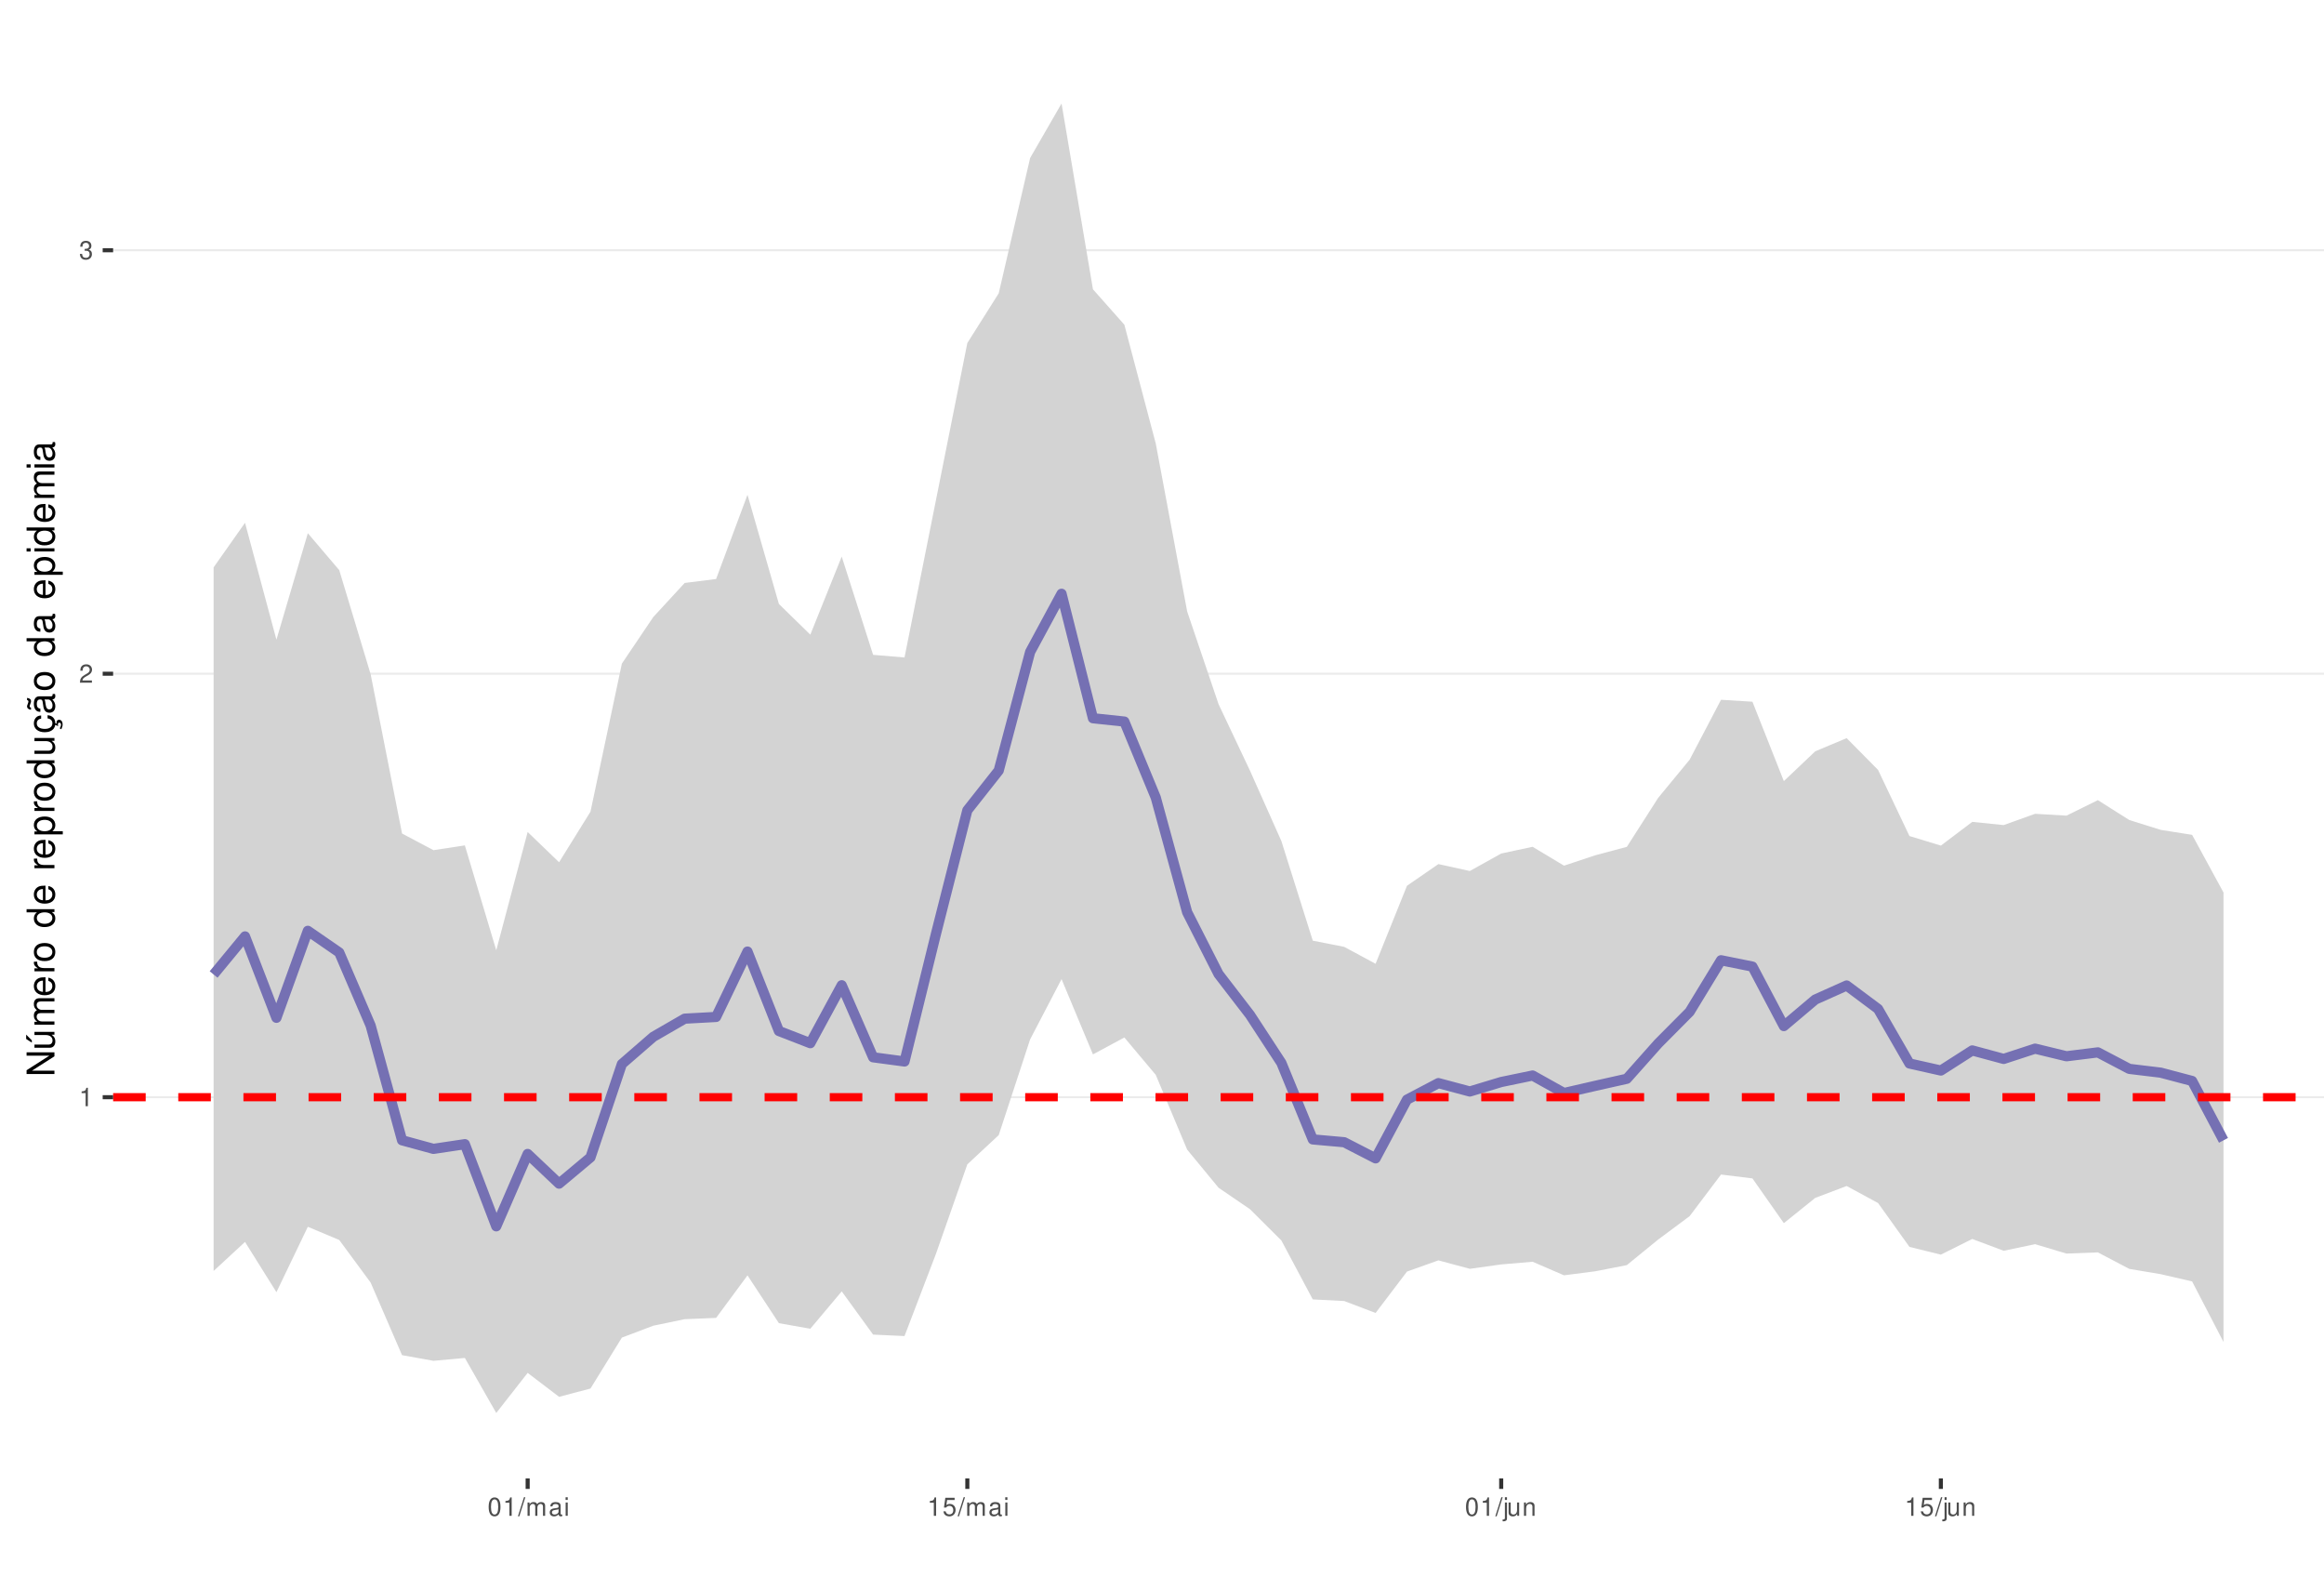
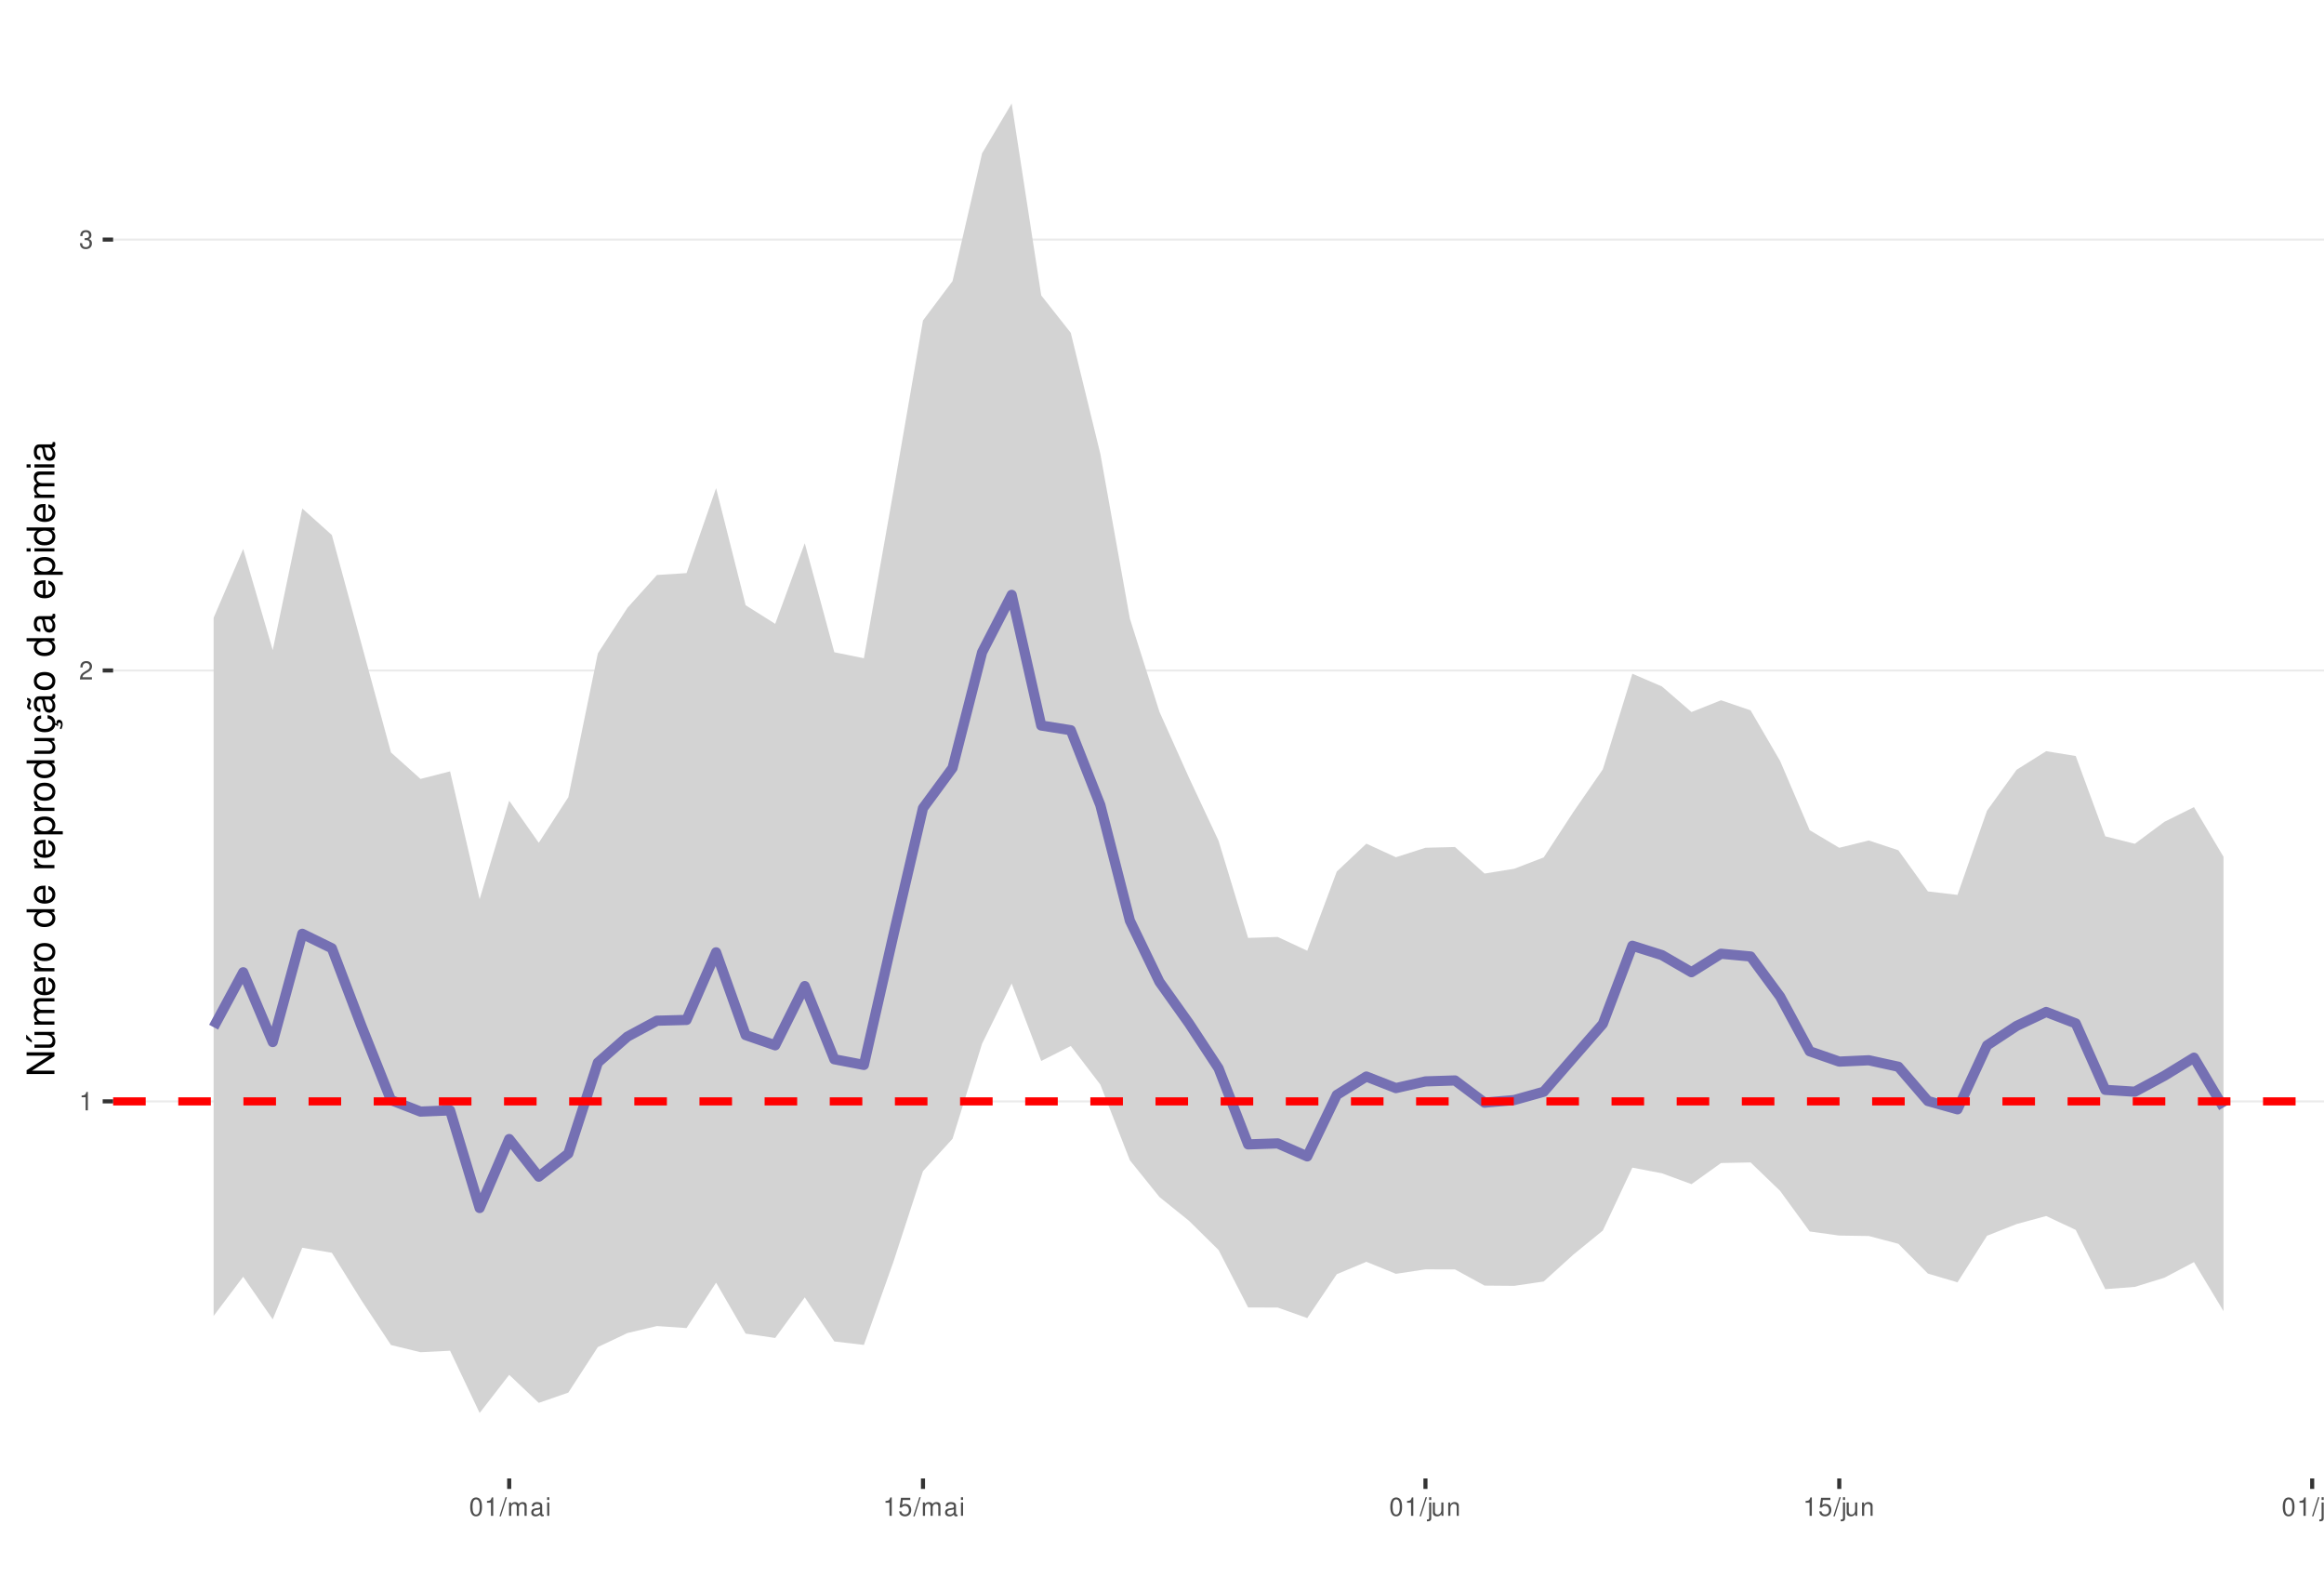
<svg xmlns="http://www.w3.org/2000/svg" xmlns:xlink="http://www.w3.org/1999/xlink" width="609pt" height="413pt" viewBox="0 0 609 413" version="1.1">
  <defs>
    <g>
      <symbol overflow="visible" id="glyph0-0">
        <path style="stroke:none;" d="" />
      </symbol>
      <symbol overflow="visible" id="glyph0-1">
        <path style="stroke:none;" d="M 1.719 -3.422 L 1.719 0 L 2.312 0 L 2.312 -4.812 L 1.922 -4.812 C 1.719 -4.078 1.578 -3.969 0.672 -3.859 L 0.672 -3.422 Z M 1.719 -3.422 " />
      </symbol>
      <symbol overflow="visible" id="glyph0-2">
        <path style="stroke:none;" d="M 3.375 -0.578 L 0.891 -0.578 C 0.938 -0.984 1.156 -1.234 1.734 -1.578 L 2.406 -1.953 C 3.062 -2.328 3.406 -2.812 3.406 -3.406 C 3.406 -3.812 3.234 -4.188 2.969 -4.438 C 2.688 -4.688 2.344 -4.812 1.891 -4.812 C 1.297 -4.812 0.844 -4.594 0.578 -4.188 C 0.422 -3.938 0.344 -3.641 0.328 -3.141 L 0.922 -3.141 C 0.938 -3.469 0.984 -3.672 1.062 -3.828 C 1.219 -4.125 1.516 -4.297 1.875 -4.297 C 2.406 -4.297 2.797 -3.906 2.797 -3.391 C 2.797 -3.016 2.578 -2.672 2.156 -2.438 L 1.547 -2.078 C 0.562 -1.516 0.281 -1.062 0.219 0 L 3.375 0 Z M 3.375 -0.578 " />
      </symbol>
      <symbol overflow="visible" id="glyph0-3">
        <path style="stroke:none;" d="M 1.469 -2.219 L 1.797 -2.219 C 2.422 -2.219 2.766 -1.922 2.766 -1.344 C 2.766 -0.734 2.406 -0.359 1.797 -0.359 C 1.156 -0.359 0.844 -0.688 0.797 -1.391 L 0.219 -1.391 C 0.234 -1.016 0.312 -0.766 0.422 -0.547 C 0.672 -0.078 1.125 0.156 1.766 0.156 C 2.75 0.156 3.375 -0.438 3.375 -1.344 C 3.375 -1.953 3.141 -2.297 2.562 -2.484 C 3.016 -2.672 3.234 -3 3.234 -3.484 C 3.234 -4.312 2.688 -4.812 1.797 -4.812 C 0.844 -4.812 0.328 -4.281 0.312 -3.266 L 0.906 -3.266 C 0.906 -3.547 0.938 -3.719 1 -3.875 C 1.141 -4.141 1.438 -4.297 1.797 -4.297 C 2.312 -4.297 2.625 -3.984 2.625 -3.469 C 2.625 -3.125 2.516 -2.922 2.25 -2.812 C 2.094 -2.75 1.875 -2.719 1.469 -2.703 Z M 1.469 -2.219 " />
      </symbol>
      <symbol overflow="visible" id="glyph0-4">
        <path style="stroke:none;" d="M 1.828 -4.812 C 1.391 -4.812 0.984 -4.609 0.75 -4.281 C 0.438 -3.859 0.281 -3.219 0.281 -2.328 C 0.281 -0.703 0.812 0.156 1.828 0.156 C 2.828 0.156 3.375 -0.703 3.375 -2.297 C 3.375 -3.219 3.234 -3.844 2.922 -4.281 C 2.672 -4.625 2.281 -4.812 1.828 -4.812 Z M 1.828 -4.297 C 2.469 -4.297 2.781 -3.641 2.781 -2.344 C 2.781 -0.969 2.469 -0.328 1.812 -0.328 C 1.203 -0.328 0.891 -1 0.891 -2.328 C 0.891 -3.641 1.203 -4.297 1.828 -4.297 Z M 1.828 -4.297 " />
      </symbol>
      <symbol overflow="visible" id="glyph0-5">
        <path style="stroke:none;" d="M 1.531 -4.859 L -0.047 0.141 L 0.312 0.141 L 1.891 -4.859 Z M 1.531 -4.859 " />
      </symbol>
      <symbol overflow="visible" id="glyph0-6">
        <path style="stroke:none;" d="M 0.469 -3.484 L 0.469 0 L 1.031 0 L 1.031 -2.188 C 1.031 -2.703 1.391 -3.109 1.844 -3.109 C 2.25 -3.109 2.484 -2.844 2.484 -2.406 L 2.484 0 L 3.047 0 L 3.047 -2.188 C 3.047 -2.703 3.422 -3.109 3.875 -3.109 C 4.266 -3.109 4.516 -2.844 4.516 -2.406 L 4.516 0 L 5.078 0 L 5.078 -2.609 C 5.078 -3.234 4.719 -3.594 4.062 -3.594 C 3.594 -3.594 3.312 -3.453 2.984 -3.062 C 2.781 -3.422 2.5 -3.594 2.047 -3.594 C 1.578 -3.594 1.266 -3.422 0.984 -3 L 0.984 -3.484 Z M 0.469 -3.484 " />
      </symbol>
      <symbol overflow="visible" id="glyph0-7">
        <path style="stroke:none;" d="M 3.562 -0.328 C 3.5 -0.312 3.469 -0.312 3.438 -0.312 C 3.25 -0.312 3.141 -0.406 3.141 -0.578 L 3.141 -2.641 C 3.141 -3.25 2.688 -3.594 1.828 -3.594 C 1.312 -3.594 0.906 -3.438 0.672 -3.188 C 0.516 -3 0.453 -2.797 0.438 -2.453 L 0.984 -2.453 C 1.031 -2.875 1.297 -3.078 1.812 -3.078 C 2.312 -3.078 2.594 -2.891 2.594 -2.562 L 2.594 -2.406 C 2.578 -2.172 2.469 -2.078 2.016 -2.031 C 1.219 -1.922 1.109 -1.891 0.891 -1.812 C 0.484 -1.641 0.281 -1.328 0.281 -0.875 C 0.281 -0.25 0.719 0.156 1.422 0.156 C 1.859 0.156 2.219 0 2.609 -0.359 C 2.656 0 2.828 0.156 3.188 0.156 C 3.297 0.156 3.375 0.141 3.562 0.094 Z M 2.594 -1.094 C 2.594 -0.906 2.531 -0.797 2.375 -0.641 C 2.141 -0.438 1.875 -0.328 1.547 -0.328 C 1.109 -0.328 0.859 -0.547 0.859 -0.891 C 0.859 -1.266 1.094 -1.438 1.703 -1.531 C 2.297 -1.609 2.406 -1.641 2.594 -1.719 Z M 2.594 -1.094 " />
      </symbol>
      <symbol overflow="visible" id="glyph0-8">
        <path style="stroke:none;" d="M 1 -3.484 L 0.453 -3.484 L 0.453 0 L 1 0 Z M 1 -4.859 L 0.438 -4.859 L 0.438 -4.156 L 1 -4.156 Z M 1 -4.859 " />
      </symbol>
      <symbol overflow="visible" id="glyph0-9">
        <path style="stroke:none;" d="M 3.172 -4.719 L 0.734 -4.719 L 0.375 -2.156 L 0.922 -2.156 C 1.188 -2.469 1.422 -2.594 1.797 -2.594 C 2.422 -2.594 2.812 -2.156 2.812 -1.453 C 2.812 -0.781 2.422 -0.359 1.781 -0.359 C 1.266 -0.359 0.953 -0.625 0.812 -1.156 L 0.234 -1.156 C 0.312 -0.766 0.375 -0.578 0.516 -0.406 C 0.781 -0.047 1.266 0.156 1.797 0.156 C 2.75 0.156 3.422 -0.547 3.422 -1.531 C 3.422 -2.469 2.797 -3.109 1.891 -3.109 C 1.562 -3.109 1.297 -3.016 1.016 -2.828 L 1.203 -4.141 L 3.172 -4.141 Z M 3.172 -4.719 " />
      </symbol>
      <symbol overflow="visible" id="glyph0-10">
        <path style="stroke:none;" d="M 0.469 -3.484 L 0.469 0.5 C 0.469 0.859 0.359 0.969 0.016 0.969 C -0.031 0.969 -0.047 0.969 -0.125 0.953 L -0.125 1.438 C -0.047 1.438 -0.016 1.453 0.062 1.453 C 0.688 1.453 1.016 1.203 1.016 0.719 L 1.016 -3.484 Z M 1.016 -4.859 L 0.469 -4.859 L 0.469 -4.156 L 1.016 -4.156 Z M 1.016 -4.859 " />
      </symbol>
      <symbol overflow="visible" id="glyph0-11">
        <path style="stroke:none;" d="M 3.203 0 L 3.203 -3.484 L 2.656 -3.484 L 2.656 -1.516 C 2.656 -0.797 2.281 -0.328 1.703 -0.328 C 1.266 -0.328 0.984 -0.594 0.984 -1.016 L 0.984 -3.484 L 0.438 -3.484 L 0.438 -0.797 C 0.438 -0.219 0.859 0.156 1.547 0.156 C 2.062 0.156 2.391 -0.031 2.703 -0.484 L 2.703 0 Z M 3.203 0 " />
      </symbol>
      <symbol overflow="visible" id="glyph0-12">
        <path style="stroke:none;" d="M 0.469 -3.484 L 0.469 0 L 1.031 0 L 1.031 -1.922 C 1.031 -2.641 1.391 -3.109 1.969 -3.109 C 2.406 -3.109 2.688 -2.828 2.688 -2.422 L 2.688 0 L 3.234 0 L 3.234 -2.641 C 3.234 -3.219 2.812 -3.594 2.141 -3.594 C 1.625 -3.594 1.281 -3.391 0.984 -2.906 L 0.984 -3.484 Z M 0.469 -3.484 " />
      </symbol>
+       <symbol overflow="visible" id="glyph0-13">
+         <path style="stroke:none;" d="M 1.016 -4.859 L 0.453 -4.859 L 0.453 0 L 1.016 0 Z M 1.016 -4.859 " />
+       </symbol>
      <symbol overflow="visible" id="glyph1-0">
        <path style="stroke:none;" d="" />
      </symbol>
      <symbol overflow="visible" id="glyph1-1">
        <path style="stroke:none;" d="M -7.297 -6.453 L -7.297 -5.578 L -1.328 -5.578 L -7.297 -1.766 L -7.297 -0.766 L 0 -0.766 L 0 -1.641 L -5.906 -1.641 L 0 -5.406 L 0 -6.453 Z M -7.297 -6.453 " />
      </symbol>
      <symbol overflow="visible" id="glyph1-2">
        <path style="stroke:none;" d="M 0 -4.812 L -5.234 -4.812 L -5.234 -3.984 L -2.266 -3.984 C -1.203 -3.984 -0.5 -3.438 -0.5 -2.562 C -0.5 -1.906 -0.906 -1.484 -1.531 -1.484 L -5.234 -1.484 L -5.234 -0.656 L -1.203 -0.656 C -0.328 -0.656 0.234 -1.297 0.234 -2.312 C 0.234 -3.094 -0.047 -3.578 -0.734 -4.062 L 0 -4.062 Z M -7.406 -2.953 L -5.922 -2 L -5.922 -2.594 L -7.406 -4.094 Z M -7.406 -2.953 " />
      </symbol>
      <symbol overflow="visible" id="glyph1-3">
        <path style="stroke:none;" d="M -5.234 -0.703 L 0 -0.703 L 0 -1.547 L -3.297 -1.547 C -4.047 -1.547 -4.656 -2.094 -4.656 -2.766 C -4.656 -3.391 -4.281 -3.734 -3.609 -3.734 L 0 -3.734 L 0 -4.578 L -3.297 -4.578 C -4.047 -4.578 -4.656 -5.125 -4.656 -5.812 C -4.656 -6.422 -4.266 -6.781 -3.609 -6.781 L 0 -6.781 L 0 -7.625 L -3.938 -7.625 C -4.875 -7.625 -5.391 -7.078 -5.391 -6.094 C -5.391 -5.406 -5.188 -4.984 -4.594 -4.484 C -5.156 -4.188 -5.391 -3.766 -5.391 -3.078 C -5.391 -2.375 -5.125 -1.906 -4.5 -1.469 L -5.234 -1.469 Z M -5.234 -0.703 " />
      </symbol>
      <symbol overflow="visible" id="glyph1-4">
        <path style="stroke:none;" d="M -2.344 -5.125 C -3.141 -5.125 -3.625 -5.062 -4.016 -4.922 C -4.875 -4.578 -5.391 -3.781 -5.391 -2.797 C -5.391 -1.344 -4.281 -0.406 -2.547 -0.406 C -0.812 -0.406 0.234 -1.297 0.234 -2.781 C 0.234 -3.984 -0.453 -4.812 -1.594 -5.016 L -1.594 -4.188 C -0.906 -3.953 -0.547 -3.484 -0.547 -2.812 C -0.547 -2.281 -0.781 -1.828 -1.219 -1.547 C -1.516 -1.344 -1.812 -1.281 -2.344 -1.266 Z M -3.016 -1.297 C -3.984 -1.359 -4.625 -1.953 -4.625 -2.797 C -4.625 -3.641 -3.953 -4.234 -3.016 -4.234 Z M -3.016 -1.297 " />
      </symbol>
      <symbol overflow="visible" id="glyph1-5">
        <path style="stroke:none;" d="M -5.234 -0.688 L 0 -0.688 L 0 -1.531 L -2.719 -1.531 C -3.984 -1.547 -4.547 -2.062 -4.516 -3.203 L -5.359 -3.203 C -5.375 -3.062 -5.391 -2.984 -5.391 -2.891 C -5.391 -2.344 -5.062 -1.938 -4.297 -1.453 L -5.234 -1.453 Z M -5.234 -0.688 " />
      </symbol>
      <symbol overflow="visible" id="glyph1-6">
        <path style="stroke:none;" d="M -5.391 -2.719 C -5.391 -1.234 -4.344 -0.359 -2.578 -0.359 C -0.812 -0.359 0.234 -1.234 0.234 -2.734 C 0.234 -4.203 -0.812 -5.094 -2.547 -5.094 C -4.359 -5.094 -5.391 -4.234 -5.391 -2.719 Z M -4.625 -2.734 C -4.625 -3.672 -3.844 -4.234 -2.547 -4.234 C -1.312 -4.234 -0.547 -3.656 -0.547 -2.734 C -0.547 -1.797 -1.312 -1.234 -2.578 -1.234 C -3.844 -1.234 -4.625 -1.797 -4.625 -2.734 Z M -4.625 -2.734 " />
      </symbol>
      <symbol overflow="visible" id="glyph1-7">
        <path style="stroke:none;" d="" />
      </symbol>
      <symbol overflow="visible" id="glyph1-8">
        <path style="stroke:none;" d="M -7.297 -4.953 L -7.297 -4.125 L -4.578 -4.125 C -5.109 -3.766 -5.391 -3.203 -5.391 -2.516 C -5.391 -1.156 -4.297 -0.266 -2.625 -0.266 C -0.859 -0.266 0.234 -1.125 0.234 -2.547 C 0.234 -3.266 -0.047 -3.766 -0.688 -4.203 L 0 -4.203 L 0 -4.953 Z M -4.609 -2.656 C -4.609 -3.547 -3.812 -4.125 -2.562 -4.125 C -1.344 -4.125 -0.547 -3.547 -0.547 -2.656 C -0.547 -1.734 -1.359 -1.125 -2.578 -1.125 C -3.797 -1.125 -4.609 -1.734 -4.609 -2.656 Z M -4.609 -2.656 " />
      </symbol>
      <symbol overflow="visible" id="glyph1-9">
        <path style="stroke:none;" d="M 2.188 -0.547 L 2.188 -1.375 L -0.547 -1.375 C -0.016 -1.812 0.234 -2.312 0.234 -2.984 C 0.234 -4.344 -0.859 -5.234 -2.531 -5.234 C -4.297 -5.234 -5.391 -4.375 -5.391 -2.984 C -5.391 -2.266 -5.062 -1.703 -4.453 -1.312 L -5.234 -1.312 L -5.234 -0.547 Z M -4.609 -2.844 C -4.609 -3.766 -3.797 -4.359 -2.547 -4.359 C -1.359 -4.359 -0.547 -3.75 -0.547 -2.844 C -0.547 -1.953 -1.344 -1.375 -2.578 -1.375 C -3.812 -1.375 -4.609 -1.953 -4.609 -2.844 Z M -4.609 -2.844 " />
      </symbol>
      <symbol overflow="visible" id="glyph1-10">
        <path style="stroke:none;" d="M 0 -4.812 L -5.234 -4.812 L -5.234 -3.984 L -2.266 -3.984 C -1.203 -3.984 -0.5 -3.438 -0.5 -2.562 C -0.5 -1.906 -0.906 -1.484 -1.531 -1.484 L -5.234 -1.484 L -5.234 -0.656 L -1.203 -0.656 C -0.328 -0.656 0.234 -1.297 0.234 -2.312 C 0.234 -3.094 -0.047 -3.578 -0.734 -4.062 L 0 -4.062 Z M 0 -4.812 " />
      </symbol>
      <symbol overflow="visible" id="glyph1-11">
        <path style="stroke:none;" d="M 0.234 -2.641 C 0.234 -3.875 -0.547 -4.703 -1.797 -4.766 L -1.797 -3.938 C -0.953 -3.797 -0.531 -3.359 -0.531 -2.656 C -0.531 -1.734 -1.281 -1.188 -2.516 -1.188 C -3.844 -1.188 -4.625 -1.719 -4.625 -2.625 C -4.625 -3.328 -4.203 -3.766 -3.484 -3.875 L -3.484 -4.703 C -3.984 -4.672 -4.312 -4.562 -4.609 -4.359 C -5.094 -4 -5.391 -3.375 -5.391 -2.641 C -5.391 -1.219 -4.266 -0.312 -2.531 -0.312 C -1.469 -0.312 -0.625 -0.672 -0.156 -1.312 C 0.047 -1.594 0.125 -1.812 0.203 -2.25 L 0.922 -1.938 L 0.984 -2.062 C 0.938 -2.188 0.906 -2.25 0.906 -2.375 C 0.906 -2.656 1.047 -2.828 1.281 -2.828 C 1.547 -2.828 1.734 -2.594 1.734 -2.297 C 1.734 -2.031 1.672 -1.844 1.438 -1.406 L 1.406 -1.312 L 1.812 -1.094 C 2.078 -1.75 2.141 -1.953 2.141 -2.344 C 2.141 -3.109 1.781 -3.578 1.203 -3.578 C 0.781 -3.578 0.547 -3.297 0.547 -2.797 C 0.547 -2.703 0.547 -2.641 0.562 -2.516 Z M 0.234 -2.641 " />
      </symbol>
      <symbol overflow="visible" id="glyph1-12">
        <path style="stroke:none;" d="M -0.484 -5.344 C -0.469 -5.266 -0.469 -5.219 -0.469 -5.172 C -0.469 -4.875 -0.625 -4.719 -0.875 -4.719 L -3.953 -4.719 C -4.891 -4.719 -5.391 -4.047 -5.391 -2.75 C -5.391 -1.984 -5.172 -1.375 -4.781 -1.016 C -4.516 -0.766 -4.203 -0.672 -3.688 -0.656 L -3.688 -1.484 C -4.328 -1.562 -4.625 -1.938 -4.625 -2.719 C -4.625 -3.484 -4.344 -3.891 -3.844 -3.891 L -3.625 -3.891 C -3.266 -3.875 -3.125 -3.703 -3.047 -3.016 C -2.891 -1.844 -2.844 -1.656 -2.719 -1.344 C -2.453 -0.734 -2 -0.422 -1.312 -0.422 C -0.375 -0.422 0.234 -1.078 0.234 -2.141 C 0.234 -2.797 0 -3.328 -0.547 -3.922 C 0 -3.984 0.234 -4.234 0.234 -4.781 C 0.234 -4.953 0.203 -5.062 0.141 -5.344 Z M -1.656 -3.891 C -1.375 -3.891 -1.203 -3.812 -0.969 -3.562 C -0.656 -3.219 -0.5 -2.812 -0.5 -2.312 C -0.5 -1.672 -0.812 -1.297 -1.344 -1.297 C -1.891 -1.297 -2.172 -1.656 -2.297 -2.547 C -2.422 -3.438 -2.453 -3.609 -2.594 -3.891 Z M -7.172 -3.75 C -6.922 -3.672 -6.812 -3.547 -6.812 -3.375 C -6.812 -3.25 -6.875 -2.984 -6.984 -2.734 C -7.156 -2.312 -7.172 -2.25 -7.172 -2.047 C -7.172 -1.594 -6.797 -1.297 -6.141 -1.188 L -6.141 -1.766 C -6.375 -1.812 -6.5 -1.938 -6.5 -2.094 C -6.5 -2.203 -6.469 -2.344 -6.375 -2.578 C -6.156 -3.156 -6.125 -3.234 -6.125 -3.438 C -6.125 -3.922 -6.484 -4.219 -7.172 -4.312 Z M -7.172 -3.75 " />
      </symbol>
      <symbol overflow="visible" id="glyph1-13">
        <path style="stroke:none;" d="M -0.484 -5.344 C -0.469 -5.266 -0.469 -5.219 -0.469 -5.172 C -0.469 -4.875 -0.625 -4.719 -0.875 -4.719 L -3.953 -4.719 C -4.891 -4.719 -5.391 -4.047 -5.391 -2.75 C -5.391 -1.984 -5.172 -1.375 -4.781 -1.016 C -4.516 -0.766 -4.203 -0.672 -3.688 -0.656 L -3.688 -1.484 C -4.328 -1.562 -4.625 -1.938 -4.625 -2.719 C -4.625 -3.484 -4.344 -3.891 -3.844 -3.891 L -3.625 -3.891 C -3.266 -3.875 -3.125 -3.703 -3.047 -3.016 C -2.891 -1.844 -2.844 -1.656 -2.719 -1.344 C -2.453 -0.734 -2 -0.422 -1.312 -0.422 C -0.375 -0.422 0.234 -1.078 0.234 -2.141 C 0.234 -2.797 0 -3.328 -0.547 -3.922 C 0 -3.984 0.234 -4.234 0.234 -4.781 C 0.234 -4.953 0.203 -5.062 0.141 -5.344 Z M -1.656 -3.891 C -1.375 -3.891 -1.203 -3.812 -0.969 -3.562 C -0.656 -3.219 -0.5 -2.812 -0.5 -2.312 C -0.5 -1.672 -0.812 -1.297 -1.344 -1.297 C -1.891 -1.297 -2.172 -1.656 -2.297 -2.547 C -2.422 -3.438 -2.453 -3.609 -2.594 -3.891 Z M -1.656 -3.891 " />
      </symbol>
      <symbol overflow="visible" id="glyph1-14">
        <path style="stroke:none;" d="M -5.234 -1.5 L -5.234 -0.672 L 0 -0.672 L 0 -1.5 Z M -7.297 -1.5 L -7.297 -0.656 L -6.234 -0.656 L -6.234 -1.5 Z M -7.297 -1.5 " />
      </symbol>
    </g>
    <clipPath id="clip1">
      <path d="M 29.645 9.961 L 609 9.961 L 609 387.328 L 29.645 387.328 Z M 29.645 9.961 " />
    </clipPath>
    <clipPath id="clip2">
-       <path d="M 29.645 287 L 609 287 L 609 288 L 29.645 288 Z M 29.645 287 " />
+       <path d="M 29.645 288 L 609 288 L 609 289 L 29.645 289 Z M 29.645 288 " />
    </clipPath>
    <clipPath id="clip3">
-       <path d="M 29.645 176 L 609 176 L 609 177 L 29.645 177 Z M 29.645 176 " />
+       <path d="M 29.645 175 L 609 175 L 609 176 L 29.645 176 Z M 29.645 175 " />
    </clipPath>
    <clipPath id="clip4">
-       <path d="M 29.645 65 L 609 65 L 609 66 L 29.645 66 Z M 29.645 65 " />
+       <path d="M 29.645 62 L 609 62 L 609 64 L 29.645 64 Z M 29.645 62 " />
    </clipPath>
    <clipPath id="clip5">
-       <path d="M 29.645 286 L 609 286 L 609 289 L 29.645 289 Z M 29.645 286 " />
+       <path d="M 29.645 287 L 609 287 L 609 290 L 29.645 290 Z M 29.645 287 " />
    </clipPath>
  </defs>
  <g id="surface53">
    <rect x="0" y="0" width="609" height="413" style="fill:rgb(100%,100%,100%);fill-opacity:1;stroke:none;" />
    <rect x="0" y="0" width="609" height="413" style="fill:rgb(100%,100%,100%);fill-opacity:1;stroke:none;" />
    <path style="fill:none;stroke-width:1.067;stroke-linecap:round;stroke-linejoin:round;stroke:rgb(100%,100%,100%);stroke-opacity:1;stroke-miterlimit:10;" d="M 0 413 L 609 413 L 609 0 L 0 0 Z M 0 413 " />
    <g clip-path="url(#clip1)" clip-rule="nonzero">
      <path style=" stroke:none;fill-rule:nonzero;fill:rgb(100%,100%,100%);fill-opacity:1;" d="M 29.645 387.328 L 609 387.328 L 609 9.961 L 29.645 9.961 Z M 29.645 387.328 " />
    </g>
    <g clip-path="url(#clip2)" clip-rule="nonzero">
-       <path style="fill:none;stroke-width:0.533;stroke-linecap:butt;stroke-linejoin:round;stroke:rgb(92.157%,92.157%,92.157%);stroke-opacity:1;stroke-miterlimit:10;" d="M 29.645 287.449 L 609 287.449 " />
+       <path style="fill:none;stroke-width:0.533;stroke-linecap:butt;stroke-linejoin:round;stroke:rgb(92.157%,92.157%,92.157%);stroke-opacity:1;stroke-miterlimit:10;" d="M 29.645 288.539 L 609 288.539 " />
    </g>
    <g clip-path="url(#clip3)" clip-rule="nonzero">
-       <path style="fill:none;stroke-width:0.533;stroke-linecap:butt;stroke-linejoin:round;stroke:rgb(92.157%,92.157%,92.157%);stroke-opacity:1;stroke-miterlimit:10;" d="M 29.645 176.504 L 609 176.504 " />
+       <path style="fill:none;stroke-width:0.533;stroke-linecap:butt;stroke-linejoin:round;stroke:rgb(92.157%,92.157%,92.157%);stroke-opacity:1;stroke-miterlimit:10;" d="M 29.645 175.652 L 609 175.652 " />
    </g>
    <g clip-path="url(#clip4)" clip-rule="nonzero">
-       <path style="fill:none;stroke-width:0.533;stroke-linecap:butt;stroke-linejoin:round;stroke:rgb(92.157%,92.157%,92.157%);stroke-opacity:1;stroke-miterlimit:10;" d="M 29.645 65.559 L 609 65.559 " />
-     </g>
-     <path style=" stroke:none;fill-rule:nonzero;fill:rgb(82.745%,82.745%,82.745%);fill-opacity:1;" d="M 55.98 148.637 L 64.207 136.961 L 72.438 167.594 L 80.668 139.695 L 88.898 149.363 L 97.125 176.633 L 105.355 218.367 L 113.586 222.73 L 121.816 221.48 L 130.043 248.957 L 138.273 217.969 L 146.504 225.895 L 154.734 212.648 L 162.961 173.855 L 171.191 161.652 L 179.422 152.723 L 187.652 151.691 L 195.879 129.625 L 204.109 158.227 L 212.34 166.27 L 220.57 145.816 L 228.797 171.555 L 237.027 172.246 L 245.258 131.062 L 253.488 89.867 L 261.715 76.84 L 269.945 41.387 L 278.176 27.117 L 286.406 75.789 L 294.633 85.066 L 302.863 116.195 L 311.094 160.191 L 319.324 184.488 L 327.551 201.887 L 335.781 220.34 L 344.012 246.438 L 352.242 248.059 L 360.469 252.492 L 368.699 232.055 L 376.93 226.375 L 385.16 228.191 L 393.387 223.609 L 401.617 221.844 L 409.848 226.789 L 418.078 224.059 L 426.305 221.867 L 434.535 209.008 L 442.766 199.027 L 450.992 183.328 L 459.223 183.836 L 467.453 204.637 L 475.684 196.828 L 483.91 193.379 L 492.141 201.703 L 500.371 219.027 L 508.602 221.535 L 516.828 215.316 L 525.059 216.156 L 533.289 213.203 L 541.52 213.684 L 549.746 209.625 L 557.977 214.832 L 566.207 217.41 L 574.438 218.715 L 582.664 233.82 L 582.664 351.57 L 574.438 335.707 L 566.207 333.812 L 557.977 332.426 L 549.746 328.102 L 541.52 328.414 L 533.289 325.953 L 525.059 327.68 L 516.828 324.586 L 508.602 328.688 L 500.371 326.664 L 492.141 315.172 L 483.91 310.711 L 475.684 313.824 L 467.453 320.445 L 459.223 308.723 L 450.992 307.707 L 442.766 318.609 L 434.535 324.727 L 426.305 331.438 L 418.078 333.047 L 409.848 334.109 L 401.617 330.555 L 393.387 331.258 L 385.16 332.406 L 376.93 330.191 L 368.699 333.129 L 360.469 343.973 L 352.242 340.844 L 344.012 340.422 L 335.781 324.98 L 327.551 316.785 L 319.324 311.168 L 311.094 301.184 L 302.863 281.598 L 294.633 271.801 L 286.406 276.23 L 278.176 256.512 L 269.945 272.289 L 261.715 297.375 L 253.488 305.039 L 245.258 328.504 L 237.027 350.023 L 228.797 349.641 L 220.57 338.312 L 212.34 348.105 L 204.109 346.648 L 195.879 334.129 L 187.652 345.266 L 179.422 345.602 L 171.191 347.312 L 162.961 350.43 L 154.734 363.77 L 146.504 365.945 L 138.273 359.668 L 130.043 370.176 L 121.816 355.762 L 113.586 356.508 L 105.355 355.027 L 97.125 336.012 L 88.898 324.852 L 80.668 321.395 L 72.438 338.523 L 64.207 325.363 L 55.98 332.965 Z M 55.98 148.637 " />
-     <path style="fill:none;stroke-width:2.667;stroke-linecap:butt;stroke-linejoin:round;stroke:rgb(45.882%,43.922%,70.196%);stroke-opacity:1;stroke-miterlimit:10;" d="M 55.98 255.297 L 64.207 245.32 L 72.438 266.645 L 80.668 243.859 L 88.898 249.539 L 97.125 268.684 L 105.355 298.734 L 113.586 300.984 L 121.816 299.754 L 130.043 321.273 L 138.273 302.312 L 146.504 310.094 L 154.734 303.211 L 162.961 278.766 L 171.191 271.625 L 179.422 266.871 L 187.652 266.422 L 195.879 249.293 L 204.109 270.105 L 212.34 273.297 L 220.57 258.117 L 228.797 276.992 L 237.027 278.09 L 245.258 244.691 L 253.488 212.293 L 261.715 201.871 L 269.945 170.801 L 278.176 155.555 L 286.406 188.164 L 294.633 189.039 L 302.863 208.941 L 311.094 239 L 319.324 255.191 L 327.551 265.871 L 335.781 278.461 L 344.012 298.508 L 352.242 299.242 L 360.469 303.469 L 368.699 288.086 L 376.93 283.758 L 385.16 285.953 L 393.387 283.469 L 401.617 281.766 L 409.848 286.355 L 418.078 284.461 L 426.305 282.617 L 434.535 273.367 L 442.766 265.082 L 450.992 251.57 L 459.223 253.23 L 467.453 268.812 L 475.684 261.863 L 483.91 258.184 L 492.141 264.324 L 500.371 278.613 L 508.602 280.461 L 516.828 275.195 L 525.059 277.418 L 533.289 274.727 L 541.52 276.723 L 549.746 275.703 L 557.977 280.027 L 566.207 281.016 L 574.438 283.195 L 582.664 298.75 " />
+       <path style="fill:none;stroke-width:0.533;stroke-linecap:butt;stroke-linejoin:round;stroke:rgb(92.157%,92.157%,92.157%);stroke-opacity:1;stroke-miterlimit:10;" d="M 29.645 62.762 L 609 62.762 " />
+     </g>
+     <path style=" stroke:none;fill-rule:nonzero;fill:rgb(82.745%,82.745%,82.745%);fill-opacity:1;" d="M 55.98 161.836 L 63.727 143.82 L 71.469 170.316 L 79.215 133.219 L 86.961 140.164 L 94.707 168.664 L 102.453 197.125 L 110.195 204.062 L 117.941 202.086 L 125.688 235.57 L 133.434 209.773 L 141.18 220.793 L 148.926 208.855 L 156.668 171.168 L 164.414 159.25 L 172.16 150.637 L 179.906 150.141 L 187.652 127.879 L 195.395 158.555 L 203.141 163.438 L 210.887 142.305 L 218.633 170.875 L 226.379 172.449 L 234.125 128.68 L 241.867 83.953 L 249.613 73.633 L 257.359 40.16 L 265.105 27.117 L 272.852 77.391 L 280.594 87.199 L 288.34 118.891 L 296.086 162.086 L 303.832 186.48 L 311.578 203.75 L 319.324 220.266 L 327.066 245.715 L 334.812 245.465 L 342.559 249.082 L 350.305 228.324 L 358.051 221.027 L 365.793 224.582 L 373.539 222.098 L 381.285 221.902 L 389.031 228.855 L 396.777 227.602 L 404.523 224.629 L 412.266 212.766 L 420.012 201.555 L 427.758 176.512 L 435.504 179.836 L 443.25 186.543 L 450.992 183.457 L 458.738 186.094 L 466.484 199.375 L 474.23 217.5 L 481.977 222.105 L 489.723 220.184 L 497.465 222.758 L 505.211 233.535 L 512.957 234.445 L 520.703 212.371 L 528.449 201.66 L 536.195 196.797 L 543.938 198.062 L 551.684 219.105 L 559.43 221.055 L 567.176 215.297 L 574.922 211.453 L 582.664 224.453 L 582.664 343.496 L 574.922 330.648 L 567.176 334.742 L 559.43 337.141 L 551.684 337.734 L 543.938 322.211 L 536.195 318.574 L 528.449 320.68 L 520.703 323.742 L 512.957 335.945 L 505.211 333.66 L 497.465 325.855 L 489.723 323.816 L 481.977 323.695 L 474.23 322.625 L 466.484 312 L 458.738 304.535 L 450.992 304.695 L 443.25 310.227 L 435.504 307.379 L 427.758 305.902 L 420.012 322.387 L 412.266 328.707 L 404.523 335.727 L 396.777 336.871 L 389.031 336.805 L 381.285 332.57 L 373.539 332.547 L 365.793 333.719 L 358.051 330.57 L 350.305 333.82 L 342.559 345.309 L 334.812 342.551 L 327.066 342.531 L 319.324 327.48 L 311.578 319.832 L 303.832 313.598 L 296.086 303.977 L 288.34 284.141 L 280.594 274.031 L 272.852 277.957 L 265.105 257.66 L 257.359 273.41 L 249.613 298.336 L 241.867 306.816 L 234.125 330.559 L 226.379 352.348 L 218.633 351.438 L 210.887 339.883 L 203.141 350.523 L 195.395 349.387 L 187.652 336.035 L 179.906 347.926 L 172.16 347.398 L 164.414 349.238 L 156.668 352.906 L 148.926 364.836 L 141.18 367.527 L 133.434 360.184 L 125.688 370.176 L 117.941 353.867 L 110.195 354.254 L 102.453 352.371 L 94.707 340.672 L 86.961 328.207 L 79.215 326.887 L 71.469 345.637 L 63.727 334.488 L 55.98 344.746 Z M 55.98 161.836 " />
+     <path style="fill:none;stroke-width:2.667;stroke-linecap:butt;stroke-linejoin:round;stroke:rgb(45.882%,43.922%,70.196%);stroke-opacity:1;stroke-miterlimit:10;" d="M 55.98 269.102 L 63.727 254.719 L 71.469 273 L 79.215 244.637 L 86.961 248.426 L 94.707 268.773 L 102.453 288.203 L 110.195 291.215 L 117.941 290.902 L 125.688 316.48 L 133.434 298.406 L 141.18 308.266 L 148.926 302.215 L 156.668 278.379 L 164.414 271.578 L 172.16 267.406 L 179.906 267.203 L 187.652 249.488 L 195.395 271.172 L 203.141 273.852 L 210.887 258.332 L 218.633 277.508 L 226.379 278.992 L 234.125 244.922 L 241.867 211.719 L 249.613 201.188 L 257.359 170.883 L 265.105 155.848 L 272.852 190.074 L 280.594 191.305 L 288.34 210.926 L 296.086 241.199 L 303.832 257.227 L 311.578 268.109 L 319.324 279.887 L 327.066 299.812 L 334.812 299.547 L 342.559 302.953 L 350.305 286.855 L 358.051 282.035 L 365.793 285.062 L 373.539 283.309 L 381.285 283.059 L 389.031 288.879 L 396.777 288.195 L 404.523 286.02 L 412.266 277.117 L 420.012 268.246 L 427.758 247.77 L 435.504 250.219 L 443.25 254.703 L 450.992 249.859 L 458.738 250.578 L 466.484 261.094 L 474.23 275.418 L 481.977 278.121 L 489.723 277.77 L 497.465 279.465 L 505.211 288.449 L 512.957 290.621 L 520.703 273.879 L 528.449 268.773 L 536.195 265.121 L 543.938 268.109 L 551.684 285.52 L 559.43 286.008 L 567.176 281.836 L 574.922 277.09 L 582.664 290.141 " />
    <g clip-path="url(#clip5)" clip-rule="nonzero">
-       <path style="fill:none;stroke-width:2.134;stroke-linecap:butt;stroke-linejoin:round;stroke:rgb(100%,0%,0%);stroke-opacity:1;stroke-dasharray:8.536,8.536;stroke-miterlimit:10;" d="M 29.645 287.449 L 609 287.449 " />
-     </g>
-     <g style="fill:rgb(30.196%,30.196%,30.196%);fill-opacity:1;">
-       <use xlink:href="#glyph0-1" x="20.715" y="289.797" />
-     </g>
-     <g style="fill:rgb(30.196%,30.196%,30.196%);fill-opacity:1;">
-       <use xlink:href="#glyph0-2" x="20.715" y="178.852" />
-     </g>
-     <g style="fill:rgb(30.196%,30.196%,30.196%);fill-opacity:1;">
-       <use xlink:href="#glyph0-3" x="20.715" y="67.906" />
-     </g>
-     <path style="fill:none;stroke-width:1.067;stroke-linecap:butt;stroke-linejoin:round;stroke:rgb(20%,20%,20%);stroke-opacity:1;stroke-miterlimit:10;" d="M 26.906 287.449 L 29.645 287.449 " />
-     <path style="fill:none;stroke-width:1.067;stroke-linecap:butt;stroke-linejoin:round;stroke:rgb(20%,20%,20%);stroke-opacity:1;stroke-miterlimit:10;" d="M 26.906 176.504 L 29.645 176.504 " />
-     <path style="fill:none;stroke-width:1.067;stroke-linecap:butt;stroke-linejoin:round;stroke:rgb(20%,20%,20%);stroke-opacity:1;stroke-miterlimit:10;" d="M 26.906 65.559 L 29.645 65.559 " />
-     <path style="fill:none;stroke-width:1.067;stroke-linecap:butt;stroke-linejoin:round;stroke:rgb(20%,20%,20%);stroke-opacity:1;stroke-miterlimit:10;" d="M 138.273 390.07 L 138.273 387.328 " />
-     <path style="fill:none;stroke-width:1.067;stroke-linecap:butt;stroke-linejoin:round;stroke:rgb(20%,20%,20%);stroke-opacity:1;stroke-miterlimit:10;" d="M 253.488 390.07 L 253.488 387.328 " />
-     <path style="fill:none;stroke-width:1.067;stroke-linecap:butt;stroke-linejoin:round;stroke:rgb(20%,20%,20%);stroke-opacity:1;stroke-miterlimit:10;" d="M 393.387 390.07 L 393.387 387.328 " />
-     <path style="fill:none;stroke-width:1.067;stroke-linecap:butt;stroke-linejoin:round;stroke:rgb(20%,20%,20%);stroke-opacity:1;stroke-miterlimit:10;" d="M 508.602 390.07 L 508.602 387.328 " />
-     <g style="fill:rgb(30.196%,30.196%,30.196%);fill-opacity:1;">
-       <use xlink:href="#glyph0-4" x="127.773" y="397.109" />
-       <use xlink:href="#glyph0-1" x="131.773" y="397.109" />
-       <use xlink:href="#glyph0-5" x="135.773" y="397.109" />
-       <use xlink:href="#glyph0-6" x="137.773" y="397.109" />
-       <use xlink:href="#glyph0-7" x="143.773" y="397.109" />
-       <use xlink:href="#glyph0-8" x="147.773" y="397.109" />
-     </g>
-     <g style="fill:rgb(30.196%,30.196%,30.196%);fill-opacity:1;">
-       <use xlink:href="#glyph0-1" x="242.988" y="397.109" />
-       <use xlink:href="#glyph0-9" x="246.988" y="397.109" />
-       <use xlink:href="#glyph0-5" x="250.988" y="397.109" />
-       <use xlink:href="#glyph0-6" x="252.988" y="397.109" />
-       <use xlink:href="#glyph0-7" x="258.988" y="397.109" />
-       <use xlink:href="#glyph0-8" x="262.988" y="397.109" />
-     </g>
-     <g style="fill:rgb(30.196%,30.196%,30.196%);fill-opacity:1;">
-       <use xlink:href="#glyph0-4" x="383.887" y="397.109" />
-       <use xlink:href="#glyph0-1" x="387.887" y="397.109" />
-       <use xlink:href="#glyph0-5" x="391.887" y="397.109" />
-       <use xlink:href="#glyph0-10" x="393.887" y="397.109" />
-       <use xlink:href="#glyph0-11" x="394.887" y="397.109" />
-       <use xlink:href="#glyph0-12" x="398.887" y="397.109" />
-     </g>
-     <g style="fill:rgb(30.196%,30.196%,30.196%);fill-opacity:1;">
-       <use xlink:href="#glyph0-1" x="499.102" y="397.109" />
-       <use xlink:href="#glyph0-9" x="503.102" y="397.109" />
-       <use xlink:href="#glyph0-5" x="507.102" y="397.109" />
-       <use xlink:href="#glyph0-10" x="509.102" y="397.109" />
-       <use xlink:href="#glyph0-11" x="510.102" y="397.109" />
-       <use xlink:href="#glyph0-12" x="514.102" y="397.109" />
+       <path style="fill:none;stroke-width:2.134;stroke-linecap:butt;stroke-linejoin:round;stroke:rgb(100%,0%,0%);stroke-opacity:1;stroke-dasharray:8.536,8.536;stroke-miterlimit:10;" d="M 29.645 288.539 L 609 288.539 " />
+     </g>
+     <g style="fill:rgb(30.196%,30.196%,30.196%);fill-opacity:1;">
+       <use xlink:href="#glyph0-1" x="20.715" y="290.887" />
+     </g>
+     <g style="fill:rgb(30.196%,30.196%,30.196%);fill-opacity:1;">
+       <use xlink:href="#glyph0-2" x="20.715" y="178" />
+     </g>
+     <g style="fill:rgb(30.196%,30.196%,30.196%);fill-opacity:1;">
+       <use xlink:href="#glyph0-3" x="20.715" y="65.109" />
+     </g>
+     <path style="fill:none;stroke-width:1.067;stroke-linecap:butt;stroke-linejoin:round;stroke:rgb(20%,20%,20%);stroke-opacity:1;stroke-miterlimit:10;" d="M 26.906 288.539 L 29.645 288.539 " />
+     <path style="fill:none;stroke-width:1.067;stroke-linecap:butt;stroke-linejoin:round;stroke:rgb(20%,20%,20%);stroke-opacity:1;stroke-miterlimit:10;" d="M 26.906 175.652 L 29.645 175.652 " />
+     <path style="fill:none;stroke-width:1.067;stroke-linecap:butt;stroke-linejoin:round;stroke:rgb(20%,20%,20%);stroke-opacity:1;stroke-miterlimit:10;" d="M 26.906 62.762 L 29.645 62.762 " />
+     <path style="fill:none;stroke-width:1.067;stroke-linecap:butt;stroke-linejoin:round;stroke:rgb(20%,20%,20%);stroke-opacity:1;stroke-miterlimit:10;" d="M 133.434 390.07 L 133.434 387.328 " />
+     <path style="fill:none;stroke-width:1.067;stroke-linecap:butt;stroke-linejoin:round;stroke:rgb(20%,20%,20%);stroke-opacity:1;stroke-miterlimit:10;" d="M 241.867 390.07 L 241.867 387.328 " />
+     <path style="fill:none;stroke-width:1.067;stroke-linecap:butt;stroke-linejoin:round;stroke:rgb(20%,20%,20%);stroke-opacity:1;stroke-miterlimit:10;" d="M 373.539 390.07 L 373.539 387.328 " />
+     <path style="fill:none;stroke-width:1.067;stroke-linecap:butt;stroke-linejoin:round;stroke:rgb(20%,20%,20%);stroke-opacity:1;stroke-miterlimit:10;" d="M 481.977 390.07 L 481.977 387.328 " />
+     <path style="fill:none;stroke-width:1.067;stroke-linecap:butt;stroke-linejoin:round;stroke:rgb(20%,20%,20%);stroke-opacity:1;stroke-miterlimit:10;" d="M 605.902 390.07 L 605.902 387.328 " />
+     <g style="fill:rgb(30.196%,30.196%,30.196%);fill-opacity:1;">
+       <use xlink:href="#glyph0-4" x="122.934" y="397.109" />
+       <use xlink:href="#glyph0-1" x="126.934" y="397.109" />
+       <use xlink:href="#glyph0-5" x="130.934" y="397.109" />
+       <use xlink:href="#glyph0-6" x="132.934" y="397.109" />
+       <use xlink:href="#glyph0-7" x="138.934" y="397.109" />
+       <use xlink:href="#glyph0-8" x="142.934" y="397.109" />
+     </g>
+     <g style="fill:rgb(30.196%,30.196%,30.196%);fill-opacity:1;">
+       <use xlink:href="#glyph0-1" x="231.367" y="397.109" />
+       <use xlink:href="#glyph0-9" x="235.367" y="397.109" />
+       <use xlink:href="#glyph0-5" x="239.367" y="397.109" />
+       <use xlink:href="#glyph0-6" x="241.367" y="397.109" />
+       <use xlink:href="#glyph0-7" x="247.367" y="397.109" />
+       <use xlink:href="#glyph0-8" x="251.367" y="397.109" />
+     </g>
+     <g style="fill:rgb(30.196%,30.196%,30.196%);fill-opacity:1;">
+       <use xlink:href="#glyph0-4" x="364.039" y="397.109" />
+       <use xlink:href="#glyph0-1" x="368.039" y="397.109" />
+       <use xlink:href="#glyph0-5" x="372.039" y="397.109" />
+       <use xlink:href="#glyph0-10" x="374.039" y="397.109" />
+       <use xlink:href="#glyph0-11" x="375.039" y="397.109" />
+       <use xlink:href="#glyph0-12" x="379.039" y="397.109" />
+     </g>
+     <g style="fill:rgb(30.196%,30.196%,30.196%);fill-opacity:1;">
+       <use xlink:href="#glyph0-1" x="472.477" y="397.109" />
+       <use xlink:href="#glyph0-9" x="476.477" y="397.109" />
+       <use xlink:href="#glyph0-5" x="480.477" y="397.109" />
+       <use xlink:href="#glyph0-10" x="482.477" y="397.109" />
+       <use xlink:href="#glyph0-11" x="483.477" y="397.109" />
+       <use xlink:href="#glyph0-12" x="487.477" y="397.109" />
+     </g>
+     <g style="fill:rgb(30.196%,30.196%,30.196%);fill-opacity:1;">
+       <use xlink:href="#glyph0-4" x="597.902" y="397.109" />
+       <use xlink:href="#glyph0-1" x="601.902" y="397.109" />
+       <use xlink:href="#glyph0-5" x="605.902" y="397.109" />
+       <use xlink:href="#glyph0-10" x="607.902" y="397.109" />
+       <use xlink:href="#glyph0-11" x="608.902" y="397.109" />
+       <use xlink:href="#glyph0-13" x="612.902" y="397.109" />
    </g>
    <g style="fill:rgb(0%,0%,0%);fill-opacity:1;">
      <use xlink:href="#glyph1-1" x="14.263" y="282.145" />
      <use xlink:href="#glyph1-2" x="14.263" y="275.145" />
      <use xlink:href="#glyph1-3" x="14.263" y="269.145" />
      <use xlink:href="#glyph1-4" x="14.263" y="261.145" />
      <use xlink:href="#glyph1-5" x="14.263" y="255.145" />
      <use xlink:href="#glyph1-6" x="14.263" y="252.145" />
      <use xlink:href="#glyph1-7" x="14.263" y="246.145" />
      <use xlink:href="#glyph1-8" x="14.263" y="243.145" />
      <use xlink:href="#glyph1-4" x="14.263" y="237.145" />
      <use xlink:href="#glyph1-7" x="14.263" y="231.145" />
      <use xlink:href="#glyph1-5" x="14.263" y="228.145" />
      <use xlink:href="#glyph1-4" x="14.263" y="225.145" />
      <use xlink:href="#glyph1-9" x="14.263" y="219.145" />
      <use xlink:href="#glyph1-5" x="14.263" y="213.145" />
      <use xlink:href="#glyph1-6" x="14.263" y="210.145" />
      <use xlink:href="#glyph1-8" x="14.263" y="204.145" />
      <use xlink:href="#glyph1-10" x="14.263" y="198.145" />
      <use xlink:href="#glyph1-11" x="14.263" y="192.145" />
      <use xlink:href="#glyph1-12" x="14.263" y="187.145" />
      <use xlink:href="#glyph1-6" x="14.263" y="181.145" />
      <use xlink:href="#glyph1-7" x="14.263" y="175.145" />
      <use xlink:href="#glyph1-8" x="14.263" y="172.145" />
      <use xlink:href="#glyph1-13" x="14.263" y="166.145" />
      <use xlink:href="#glyph1-7" x="14.263" y="160.145" />
      <use xlink:href="#glyph1-4" x="14.263" y="157.145" />
      <use xlink:href="#glyph1-9" x="14.263" y="151.145" />
      <use xlink:href="#glyph1-14" x="14.263" y="145.145" />
      <use xlink:href="#glyph1-8" x="14.263" y="143.145" />
      <use xlink:href="#glyph1-4" x="14.263" y="137.145" />
      <use xlink:href="#glyph1-3" x="14.263" y="131.145" />
      <use xlink:href="#glyph1-14" x="14.263" y="123.145" />
      <use xlink:href="#glyph1-13" x="14.263" y="121.145" />
    </g>
  </g>
</svg>
